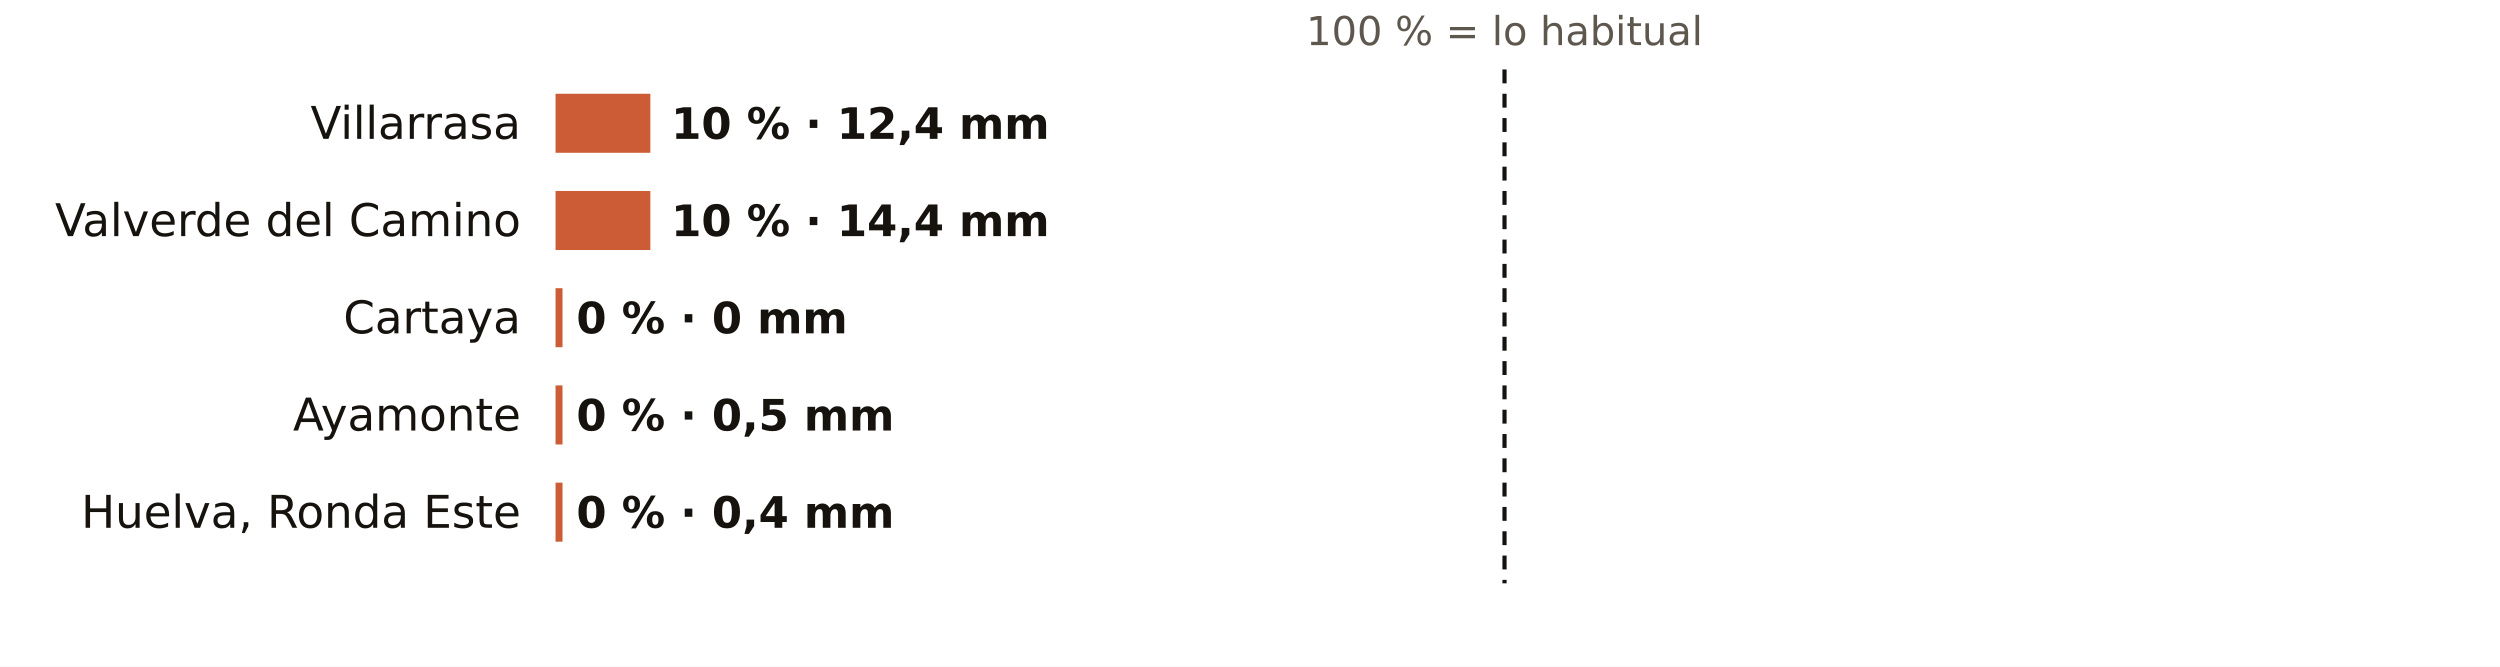
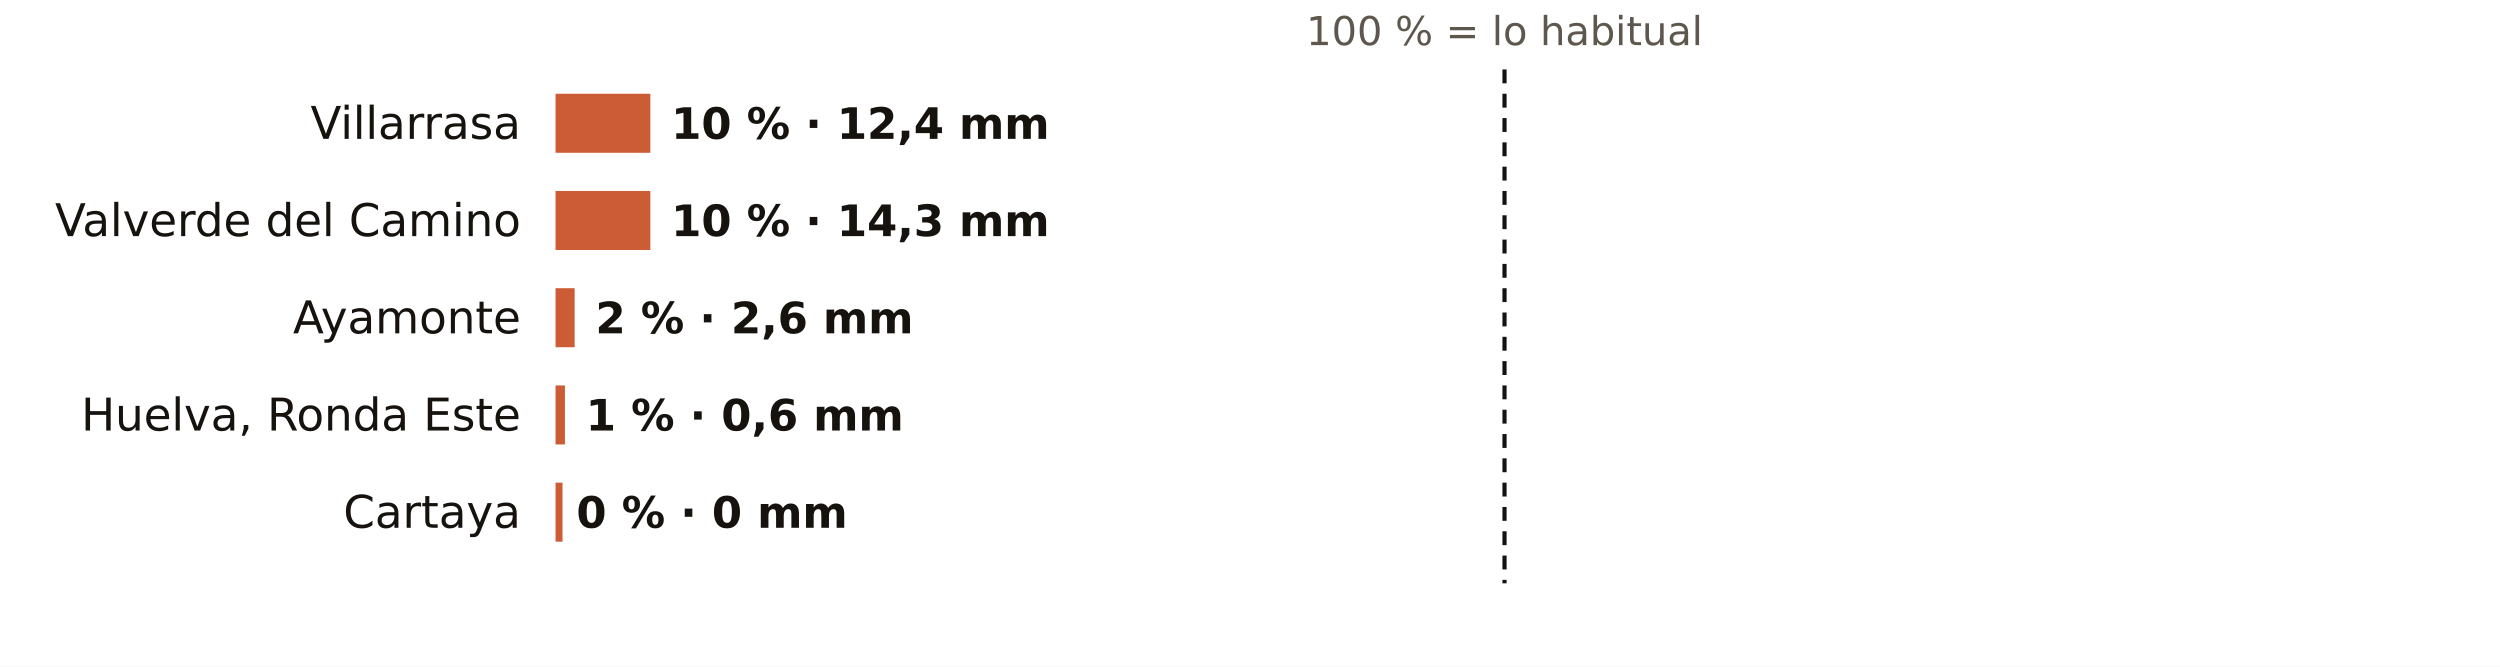
<svg xmlns="http://www.w3.org/2000/svg" viewBox="0 0 720 192" width="720" height="192" role="img" aria-label="El otoño en los pluviómetros de AEMET de Huelva: % de lo habitual">
  <rect width="720" height="192" fill="#FFFFFF" />
  <text x="433.3" y="13.0" font-size="11.5" fill="#5E574E" text-anchor="middle" font-weight="400" font-family="Public Sans, DejaVu Sans, Arial, sans-serif">100 % = lo habitual</text>
  <text x="150.0" y="40.0" font-size="13" fill="#16130F" text-anchor="end" font-weight="500" font-family="Public Sans, DejaVu Sans, Arial, sans-serif">Villarrasa</text>
  <rect x="160" y="27" width="27.3" height="17" fill="#C4461A" opacity="0.88" />
  <text x="193.3" y="40.0" font-size="12.5" fill="#16130F" text-anchor="start" font-weight="600" font-family="Public Sans, DejaVu Sans, Arial, sans-serif">10 % · 12,4 mm</text>
  <text x="150.0" y="68.0" font-size="13" fill="#16130F" text-anchor="end" font-weight="500" font-family="Public Sans, DejaVu Sans, Arial, sans-serif">Valverde del Camino</text>
  <rect x="160" y="55" width="27.3" height="17" fill="#C4461A" opacity="0.88" />
-   <text x="193.3" y="68.0" font-size="12.5" fill="#16130F" text-anchor="start" font-weight="600" font-family="Public Sans, DejaVu Sans, Arial, sans-serif">10 % · 14,4 mm</text>
-   <text x="150.0" y="96.0" font-size="13" fill="#16130F" text-anchor="end" font-weight="500" font-family="Public Sans, DejaVu Sans, Arial, sans-serif">Cartaya</text>
-   <rect x="160" y="83" width="2.0" height="17" fill="#C4461A" opacity="0.88" />
-   <text x="166.0" y="96.0" font-size="12.5" fill="#16130F" text-anchor="start" font-weight="600" font-family="Public Sans, DejaVu Sans, Arial, sans-serif">0 % · 0 mm</text>
-   <text x="150.0" y="124.0" font-size="13" fill="#16130F" text-anchor="end" font-weight="500" font-family="Public Sans, DejaVu Sans, Arial, sans-serif">Ayamonte</text>
-   <rect x="160" y="111" width="2.0" height="17" fill="#C4461A" opacity="0.88" />
-   <text x="166.0" y="124.0" font-size="12.5" fill="#16130F" text-anchor="start" font-weight="600" font-family="Public Sans, DejaVu Sans, Arial, sans-serif">0 % · 0,5 mm</text>
-   <text x="150.0" y="152.0" font-size="13" fill="#16130F" text-anchor="end" font-weight="500" font-family="Public Sans, DejaVu Sans, Arial, sans-serif">Huelva, Ronda Este</text>
+   <text x="193.3" y="68.0" font-size="12.5" fill="#16130F" text-anchor="start" font-weight="600" font-family="Public Sans, DejaVu Sans, Arial, sans-serif">10 % · 14,3 mm</text>
+   <text x="150.0" y="96.0" font-size="13" fill="#16130F" text-anchor="end" font-weight="500" font-family="Public Sans, DejaVu Sans, Arial, sans-serif">Ayamonte</text>
+   <rect x="160" y="83" width="5.5" height="17" fill="#C4461A" opacity="0.88" />
+   <text x="171.5" y="96.0" font-size="12.5" fill="#16130F" text-anchor="start" font-weight="600" font-family="Public Sans, DejaVu Sans, Arial, sans-serif">2 % · 2,6 mm</text>
+   <text x="150.0" y="124.0" font-size="13" fill="#16130F" text-anchor="end" font-weight="500" font-family="Public Sans, DejaVu Sans, Arial, sans-serif">Huelva, Ronda Este</text>
+   <rect x="160" y="111" width="2.7" height="17" fill="#C4461A" opacity="0.88" />
+   <text x="168.7" y="124.0" font-size="12.5" fill="#16130F" text-anchor="start" font-weight="600" font-family="Public Sans, DejaVu Sans, Arial, sans-serif">1 % · 0,6 mm</text>
+   <text x="150.0" y="152.0" font-size="13" fill="#16130F" text-anchor="end" font-weight="500" font-family="Public Sans, DejaVu Sans, Arial, sans-serif">Cartaya</text>
  <rect x="160" y="139" width="2.0" height="17" fill="#C4461A" opacity="0.88" />
-   <text x="166.0" y="152.0" font-size="12.5" fill="#16130F" text-anchor="start" font-weight="600" font-family="Public Sans, DejaVu Sans, Arial, sans-serif">0 % · 0,4 mm</text>
+   <text x="166.0" y="152.0" font-size="12.5" fill="#16130F" text-anchor="start" font-weight="600" font-family="Public Sans, DejaVu Sans, Arial, sans-serif">0 % · 0 mm</text>
  <line x1="433.3" x2="433.3" y1="20" y2="168" stroke="#16130F" stroke-width="1.2" stroke-dasharray="4 3" />
</svg>
